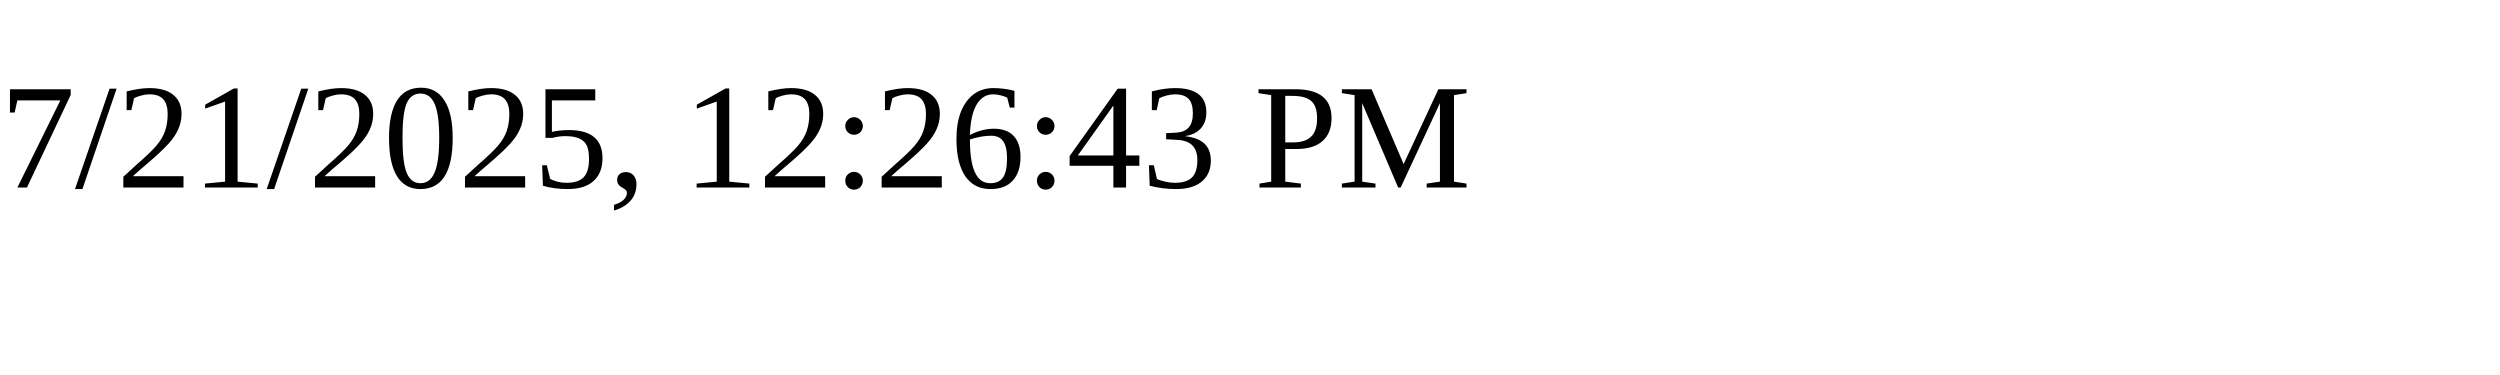
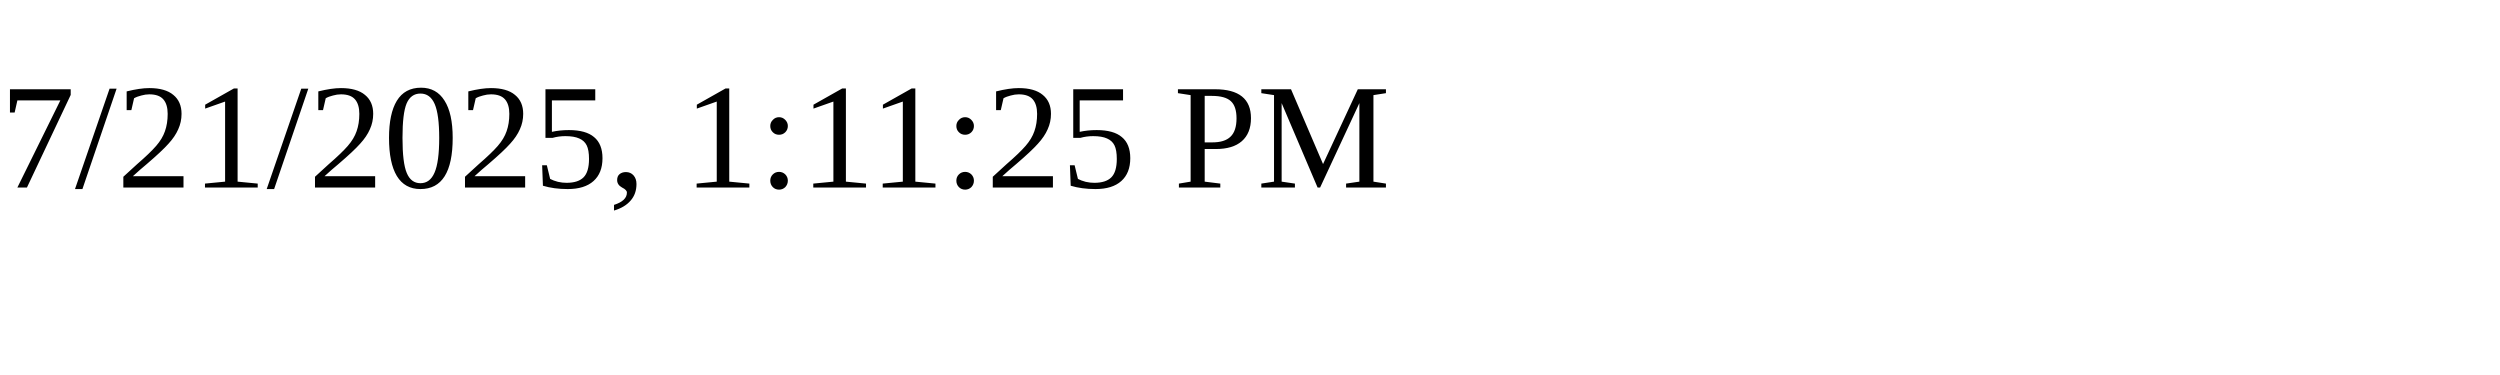
<svg xmlns="http://www.w3.org/2000/svg" height="30" width="200">
-   <text x="0" y="15">7/21/2025, 12:26:43 PM</text>
+   <text x="0" y="15">7/21/2025, 1:11:25 PM</text>
</svg>
